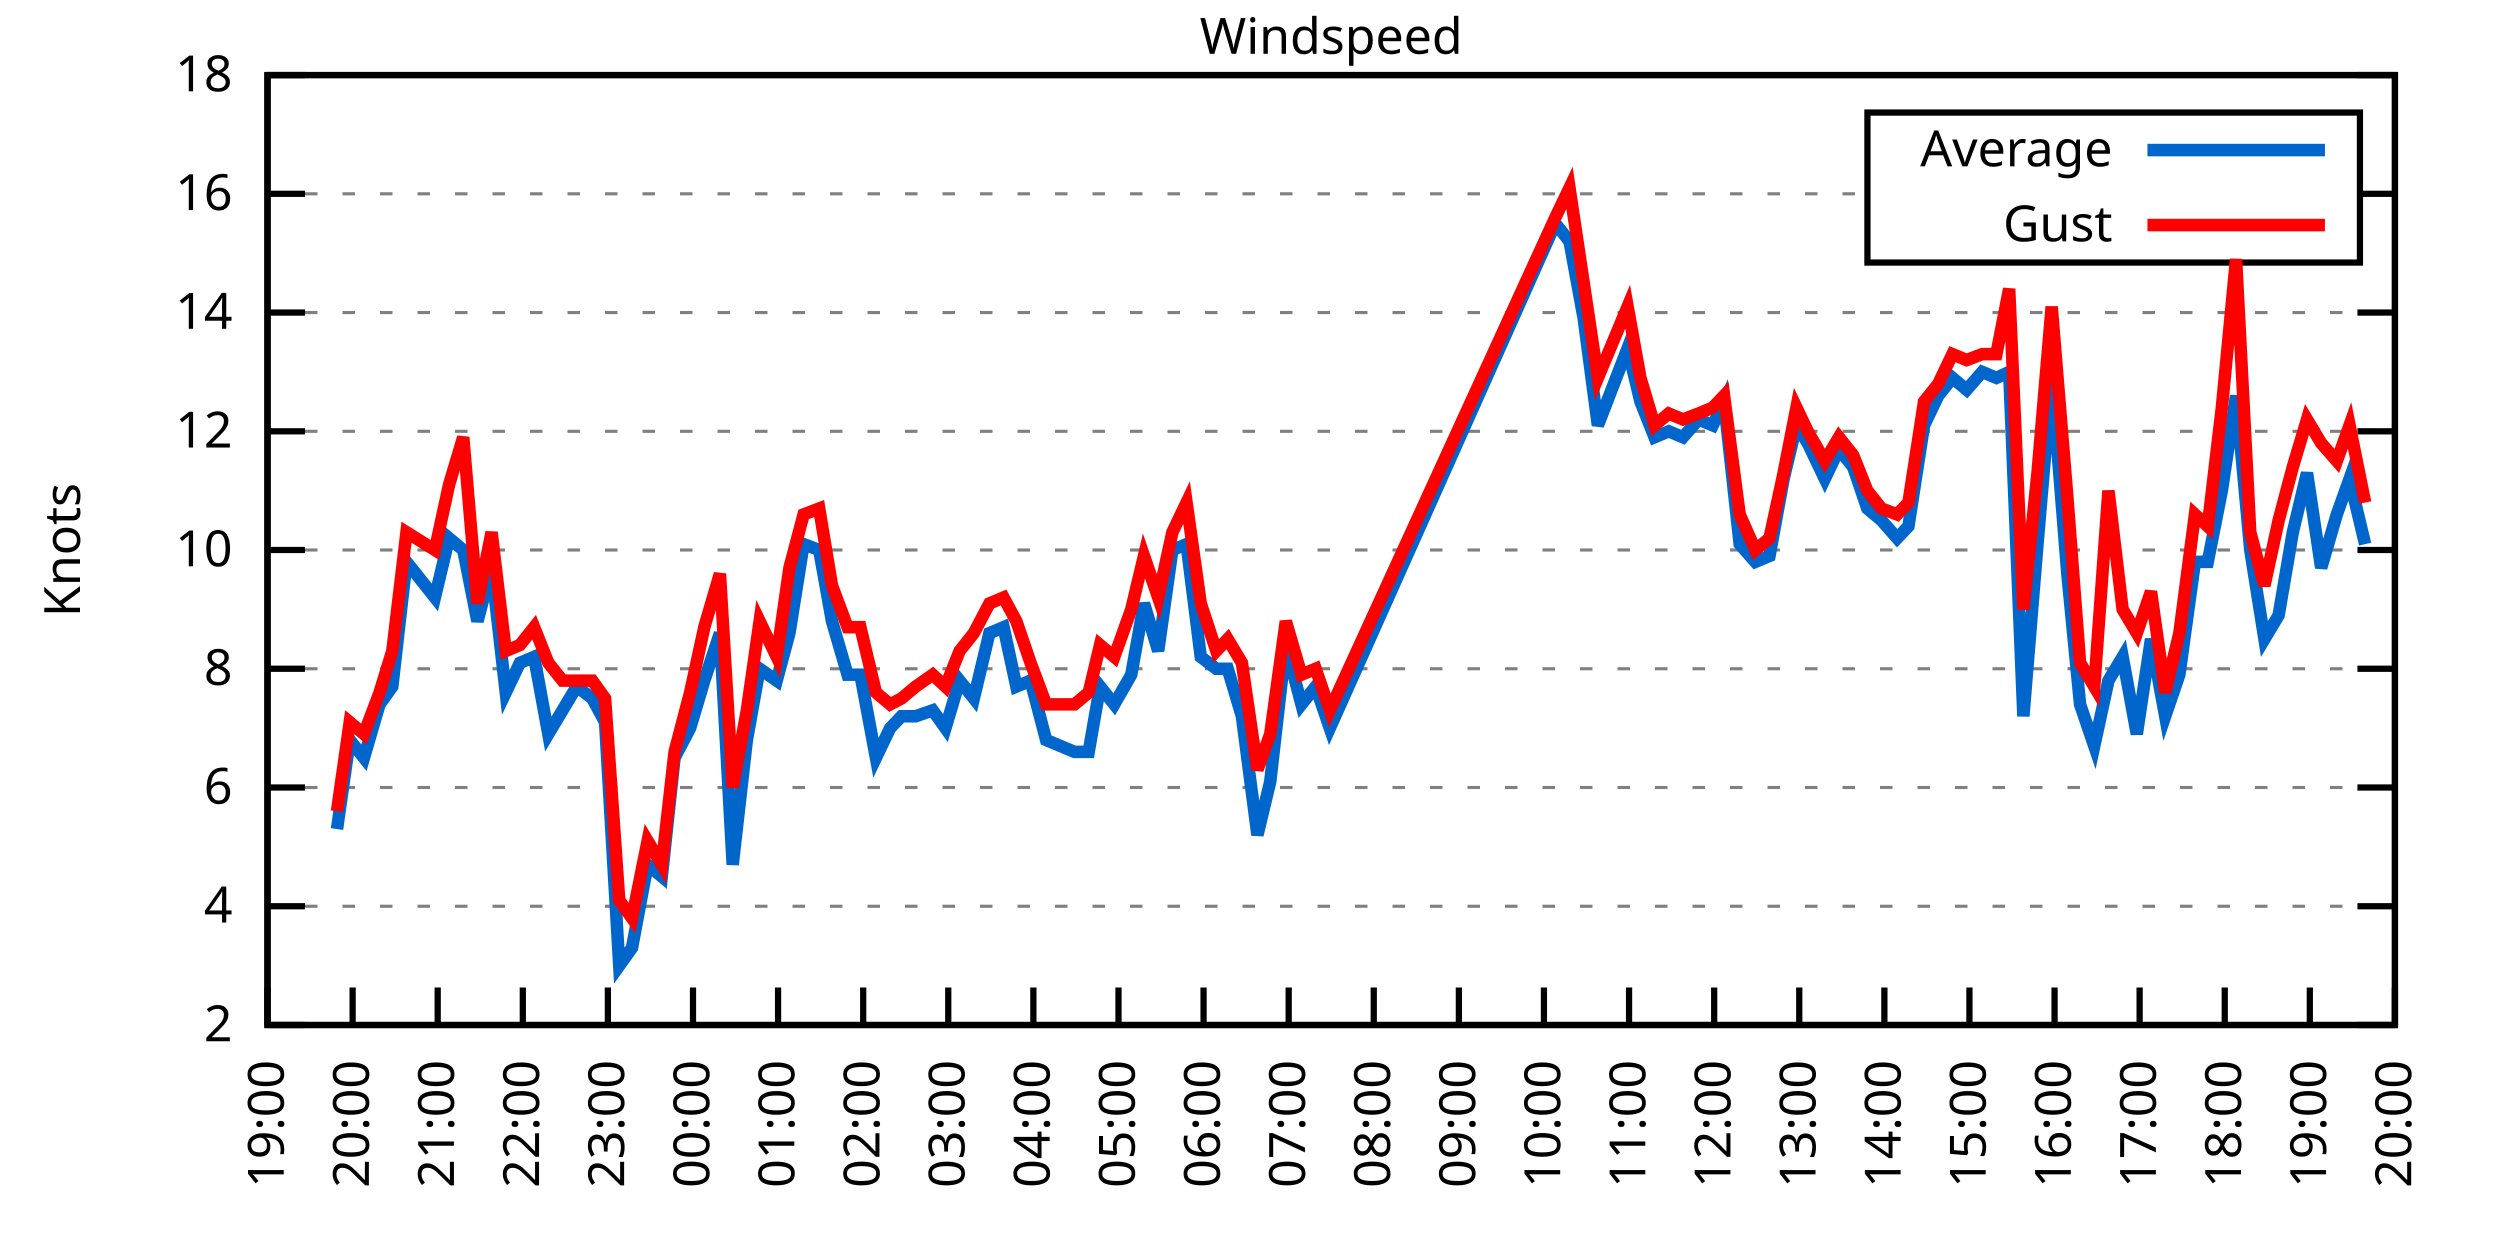
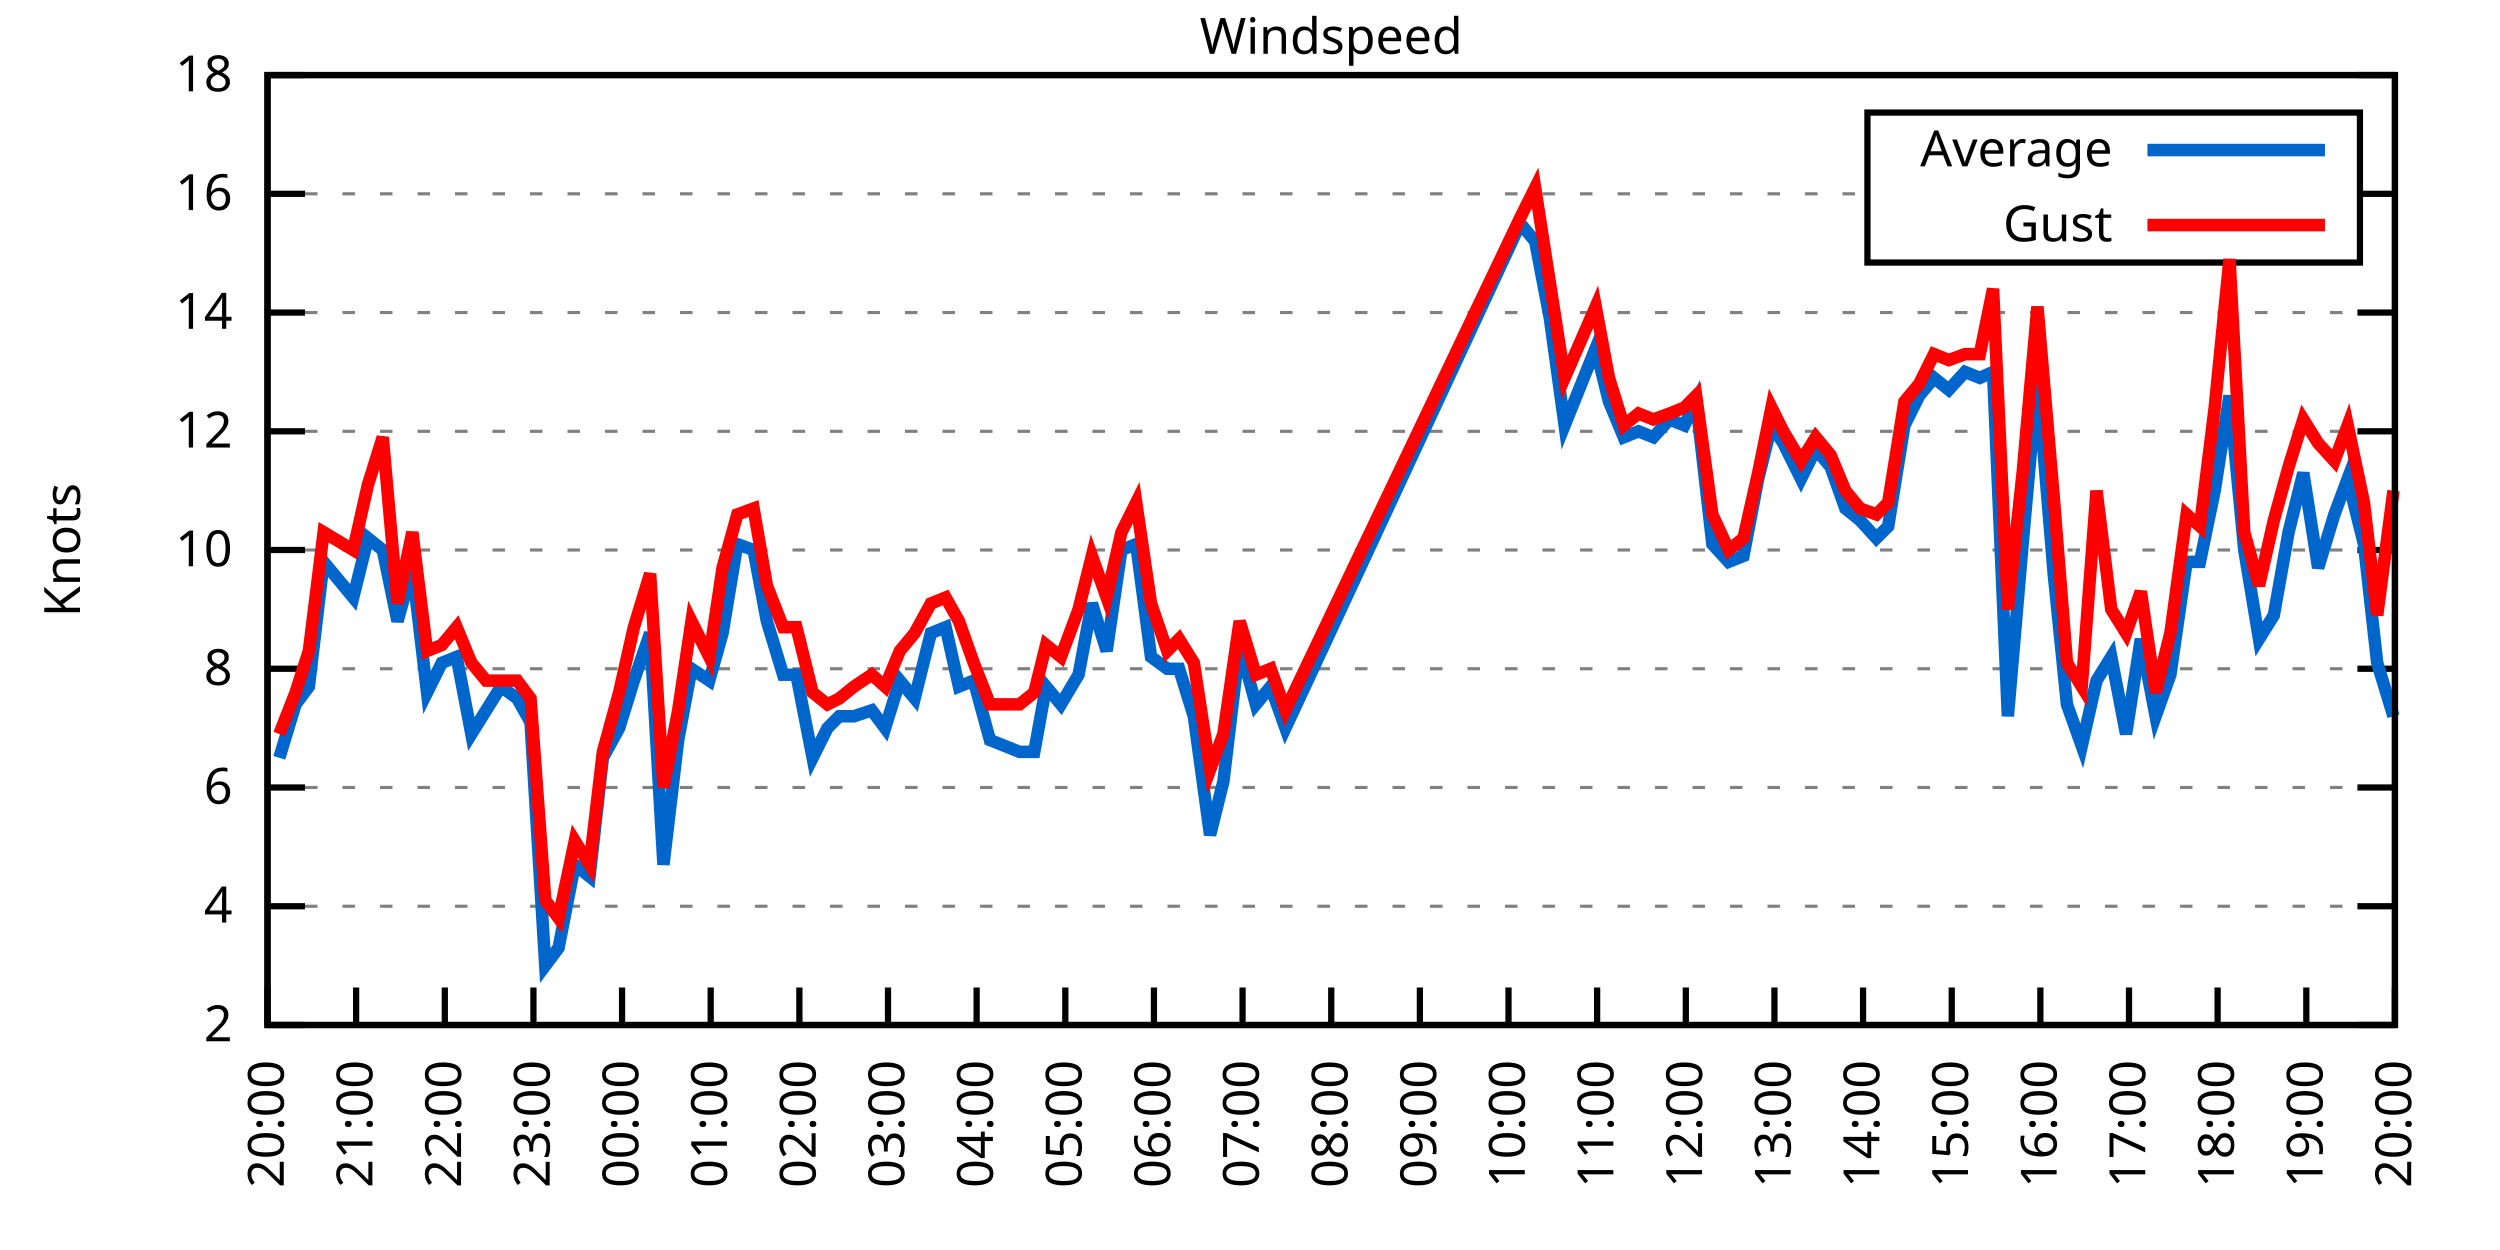
<svg xmlns="http://www.w3.org/2000/svg" xmlns:xlink="http://www.w3.org/1999/xlink" width="400" height="200" viewBox="0 0 400 200">
  <g id="gnuplot_canvas">
    <rect x="0" y="0" width="400" height="200" fill="none" />
    <defs>
      <circle id="gpDot" r="0.5" stroke-width="0.5" stroke="currentColor" />
      <path id="gpPt0" stroke-width="0.333" stroke="currentColor" d="M-1,0 h2 M0,-1 v2" />
      <path id="gpPt1" stroke-width="0.333" stroke="currentColor" d="M-1,-1 L1,1 M1,-1 L-1,1" />
      <path id="gpPt2" stroke-width="0.333" stroke="currentColor" d="M-1,0 L1,0 M0,-1 L0,1 M-1,-1 L1,1 M-1,1 L1,-1" />
      <rect id="gpPt3" stroke-width="0.333" stroke="currentColor" x="-1" y="-1" width="2" height="2" />
      <rect id="gpPt4" stroke-width="0.333" stroke="currentColor" fill="currentColor" x="-1" y="-1" width="2" height="2" />
      <circle id="gpPt5" stroke-width="0.333" stroke="currentColor" cx="0" cy="0" r="1" />
      <use xlink:href="#gpPt5" id="gpPt6" fill="currentColor" stroke="none" />
      <path id="gpPt7" stroke-width="0.333" stroke="currentColor" d="M0,-1.33 L-1.33,0.67 L1.33,0.67 z" />
      <use xlink:href="#gpPt7" id="gpPt8" fill="currentColor" stroke="none" />
      <use xlink:href="#gpPt7" id="gpPt9" stroke="currentColor" transform="rotate(180)" />
      <use xlink:href="#gpPt9" id="gpPt10" fill="currentColor" stroke="none" />
      <use xlink:href="#gpPt3" id="gpPt11" stroke="currentColor" transform="rotate(45)" />
      <use xlink:href="#gpPt11" id="gpPt12" fill="currentColor" stroke="none" />
      <path id="gpPt13" stroke-width="0.333" stroke="currentColor" d="M0,1.330 L1.265,0.411 L0.782,-1.067 L-0.782,-1.076 L-1.265,0.411 z" />
      <use xlink:href="#gpPt13" id="gpPt14" fill="currentColor" stroke="none" />
      <filter id="textbox" filterUnits="objectBoundingBox" x="0" y="0" height="1" width="1">
        <feFlood flood-color="white" flood-opacity="1" result="bgnd" />
        <feComposite in="SourceGraphic" in2="bgnd" operator="atop" />
      </filter>
      <filter id="greybox" filterUnits="objectBoundingBox" x="0" y="0" height="1" width="1">
        <feFlood flood-color="lightgrey" flood-opacity="1" result="grey" />
        <feComposite in="SourceGraphic" in2="grey" operator="atop" />
      </filter>
    </defs>
    <g fill="none" color="white" stroke="currentColor" stroke-width="1.00" stroke-linecap="butt" stroke-linejoin="miter">
</g>
    <g fill="none" color="black" stroke="currentColor" stroke-width="1.00" stroke-linecap="butt" stroke-linejoin="miter">
      <g stroke="none" shape-rendering="crispEdges">
        <polygon fill="rgb(255, 255, 255)" points="42.80,164.00 383.18,164.00 383.18,12.02 42.80,12.02 " />
      </g>
    </g>
    <g fill="none" color="black" stroke="currentColor" stroke-width="1.00" stroke-linecap="butt" stroke-linejoin="miter">
</g>
    <g fill="none" color="black" stroke="black" stroke-width="0.50" stroke-linecap="butt" stroke-linejoin="miter">
</g>
    <g fill="none" color="gray" stroke="currentColor" stroke-width="0.50" stroke-linecap="butt" stroke-linejoin="miter">
      <path stroke="gray" stroke-dasharray="2,4" class="gridline" d="M42.80,164.00 L383.19,164.00  " />
    </g>
    <g fill="none" color="gray" stroke="gray" stroke-width="1.00" stroke-linecap="butt" stroke-linejoin="miter">
</g>
    <g fill="none" color="black" stroke="currentColor" stroke-width="1.00" stroke-linecap="butt" stroke-linejoin="miter">
      <path stroke="black" d="M42.80,164.00 L48.80,164.00 M383.19,164.00 L377.19,164.00  " />
      <g transform="translate(37.20,166.60)" stroke="none" fill="black" font-family="Sans" font-size="8.00" text-anchor="end">
        <text>
          <tspan font-family="Sans"> 2</tspan>
        </text>
      </g>
    </g>
    <g fill="none" color="black" stroke="currentColor" stroke-width="1.00" stroke-linecap="butt" stroke-linejoin="miter">
</g>
    <g fill="none" color="black" stroke="black" stroke-width="0.50" stroke-linecap="butt" stroke-linejoin="miter">
</g>
    <g fill="none" color="gray" stroke="currentColor" stroke-width="0.50" stroke-linecap="butt" stroke-linejoin="miter">
      <path stroke="gray" stroke-dasharray="2,4" class="gridline" d="M42.80,145.00 L383.19,145.00  " />
    </g>
    <g fill="none" color="gray" stroke="gray" stroke-width="1.00" stroke-linecap="butt" stroke-linejoin="miter">
</g>
    <g fill="none" color="black" stroke="currentColor" stroke-width="1.00" stroke-linecap="butt" stroke-linejoin="miter">
      <path stroke="black" d="M42.80,145.00 L48.80,145.00 M383.19,145.00 L377.19,145.00  " />
      <g transform="translate(37.20,147.60)" stroke="none" fill="black" font-family="Sans" font-size="8.00" text-anchor="end">
        <text>
          <tspan font-family="Sans"> 4</tspan>
        </text>
      </g>
    </g>
    <g fill="none" color="black" stroke="currentColor" stroke-width="1.00" stroke-linecap="butt" stroke-linejoin="miter">
</g>
    <g fill="none" color="black" stroke="black" stroke-width="0.50" stroke-linecap="butt" stroke-linejoin="miter">
</g>
    <g fill="none" color="gray" stroke="currentColor" stroke-width="0.50" stroke-linecap="butt" stroke-linejoin="miter">
      <path stroke="gray" stroke-dasharray="2,4" class="gridline" d="M42.80,126.00 L383.19,126.00  " />
    </g>
    <g fill="none" color="gray" stroke="gray" stroke-width="1.00" stroke-linecap="butt" stroke-linejoin="miter">
</g>
    <g fill="none" color="black" stroke="currentColor" stroke-width="1.00" stroke-linecap="butt" stroke-linejoin="miter">
      <path stroke="black" d="M42.80,126.00 L48.80,126.00 M383.19,126.00 L377.19,126.00  " />
      <g transform="translate(37.20,128.60)" stroke="none" fill="black" font-family="Sans" font-size="8.00" text-anchor="end">
        <text>
          <tspan font-family="Sans"> 6</tspan>
        </text>
      </g>
    </g>
    <g fill="none" color="black" stroke="currentColor" stroke-width="1.00" stroke-linecap="butt" stroke-linejoin="miter">
</g>
    <g fill="none" color="black" stroke="black" stroke-width="0.50" stroke-linecap="butt" stroke-linejoin="miter">
</g>
    <g fill="none" color="gray" stroke="currentColor" stroke-width="0.50" stroke-linecap="butt" stroke-linejoin="miter">
      <path stroke="gray" stroke-dasharray="2,4" class="gridline" d="M42.80,107.00 L383.19,107.00  " />
    </g>
    <g fill="none" color="gray" stroke="gray" stroke-width="1.00" stroke-linecap="butt" stroke-linejoin="miter">
</g>
    <g fill="none" color="black" stroke="currentColor" stroke-width="1.00" stroke-linecap="butt" stroke-linejoin="miter">
      <path stroke="black" d="M42.80,107.00 L48.80,107.00 M383.19,107.00 L377.19,107.00  " />
      <g transform="translate(37.20,109.60)" stroke="none" fill="black" font-family="Sans" font-size="8.00" text-anchor="end">
        <text>
          <tspan font-family="Sans"> 8</tspan>
        </text>
      </g>
    </g>
    <g fill="none" color="black" stroke="currentColor" stroke-width="1.00" stroke-linecap="butt" stroke-linejoin="miter">
</g>
    <g fill="none" color="black" stroke="black" stroke-width="0.50" stroke-linecap="butt" stroke-linejoin="miter">
</g>
    <g fill="none" color="gray" stroke="currentColor" stroke-width="0.50" stroke-linecap="butt" stroke-linejoin="miter">
      <path stroke="gray" stroke-dasharray="2,4" class="gridline" d="M42.80,88.00 L383.19,88.00  " />
    </g>
    <g fill="none" color="gray" stroke="gray" stroke-width="1.00" stroke-linecap="butt" stroke-linejoin="miter">
</g>
    <g fill="none" color="black" stroke="currentColor" stroke-width="1.00" stroke-linecap="butt" stroke-linejoin="miter">
      <path stroke="black" d="M42.80,88.00 L48.80,88.00 M383.19,88.00 L377.19,88.00  " />
      <g transform="translate(37.20,90.60)" stroke="none" fill="black" font-family="Sans" font-size="8.00" text-anchor="end">
        <text>
          <tspan font-family="Sans"> 10</tspan>
        </text>
      </g>
    </g>
    <g fill="none" color="black" stroke="currentColor" stroke-width="1.00" stroke-linecap="butt" stroke-linejoin="miter">
</g>
    <g fill="none" color="black" stroke="black" stroke-width="0.50" stroke-linecap="butt" stroke-linejoin="miter">
</g>
    <g fill="none" color="gray" stroke="currentColor" stroke-width="0.50" stroke-linecap="butt" stroke-linejoin="miter">
      <path stroke="gray" stroke-dasharray="2,4" class="gridline" d="M42.80,69.01 L383.19,69.01  " />
    </g>
    <g fill="none" color="gray" stroke="gray" stroke-width="1.00" stroke-linecap="butt" stroke-linejoin="miter">
</g>
    <g fill="none" color="black" stroke="currentColor" stroke-width="1.00" stroke-linecap="butt" stroke-linejoin="miter">
      <path stroke="black" d="M42.80,69.01 L48.80,69.01 M383.19,69.01 L377.19,69.01  " />
      <g transform="translate(37.20,71.61)" stroke="none" fill="black" font-family="Sans" font-size="8.00" text-anchor="end">
        <text>
          <tspan font-family="Sans"> 12</tspan>
        </text>
      </g>
    </g>
    <g fill="none" color="black" stroke="currentColor" stroke-width="1.00" stroke-linecap="butt" stroke-linejoin="miter">
</g>
    <g fill="none" color="black" stroke="black" stroke-width="0.50" stroke-linecap="butt" stroke-linejoin="miter">
</g>
    <g fill="none" color="gray" stroke="currentColor" stroke-width="0.50" stroke-linecap="butt" stroke-linejoin="miter">
      <path stroke="gray" stroke-dasharray="2,4" class="gridline" d="M42.80,50.01 L383.19,50.01  " />
    </g>
    <g fill="none" color="gray" stroke="gray" stroke-width="1.00" stroke-linecap="butt" stroke-linejoin="miter">
</g>
    <g fill="none" color="black" stroke="currentColor" stroke-width="1.00" stroke-linecap="butt" stroke-linejoin="miter">
      <path stroke="black" d="M42.80,50.01 L48.80,50.01 M383.19,50.01 L377.19,50.01  " />
      <g transform="translate(37.20,52.61)" stroke="none" fill="black" font-family="Sans" font-size="8.00" text-anchor="end">
        <text>
          <tspan font-family="Sans"> 14</tspan>
        </text>
      </g>
    </g>
    <g fill="none" color="black" stroke="currentColor" stroke-width="1.00" stroke-linecap="butt" stroke-linejoin="miter">
</g>
    <g fill="none" color="black" stroke="black" stroke-width="0.50" stroke-linecap="butt" stroke-linejoin="miter">
</g>
    <g fill="none" color="gray" stroke="currentColor" stroke-width="0.50" stroke-linecap="butt" stroke-linejoin="miter">
      <path stroke="gray" stroke-dasharray="2,4" class="gridline" d="M42.80,31.01 L298.79,31.01 M377.59,31.01 L383.19,31.01  " />
    </g>
    <g fill="none" color="gray" stroke="gray" stroke-width="1.00" stroke-linecap="butt" stroke-linejoin="miter">
</g>
    <g fill="none" color="black" stroke="currentColor" stroke-width="1.00" stroke-linecap="butt" stroke-linejoin="miter">
      <path stroke="black" d="M42.80,31.01 L48.80,31.01 M383.19,31.01 L377.19,31.01  " />
      <g transform="translate(37.20,33.61)" stroke="none" fill="black" font-family="Sans" font-size="8.00" text-anchor="end">
        <text>
          <tspan font-family="Sans"> 16</tspan>
        </text>
      </g>
    </g>
    <g fill="none" color="black" stroke="currentColor" stroke-width="1.00" stroke-linecap="butt" stroke-linejoin="miter">
</g>
    <g fill="none" color="black" stroke="black" stroke-width="0.50" stroke-linecap="butt" stroke-linejoin="miter">
</g>
    <g fill="none" color="gray" stroke="currentColor" stroke-width="0.50" stroke-linecap="butt" stroke-linejoin="miter">
      <path stroke="gray" stroke-dasharray="2,4" class="gridline" d="M42.80,12.01 L383.19,12.01  " />
    </g>
    <g fill="none" color="gray" stroke="gray" stroke-width="1.00" stroke-linecap="butt" stroke-linejoin="miter">
</g>
    <g fill="none" color="black" stroke="currentColor" stroke-width="1.00" stroke-linecap="butt" stroke-linejoin="miter">
      <path stroke="black" d="M42.80,12.01 L48.80,12.01 M383.19,12.01 L377.19,12.01  " />
      <g transform="translate(37.20,14.61)" stroke="none" fill="black" font-family="Sans" font-size="8.00" text-anchor="end">
        <text>
          <tspan font-family="Sans"> 18</tspan>
        </text>
      </g>
    </g>
    <g fill="none" color="black" stroke="currentColor" stroke-width="1.00" stroke-linecap="butt" stroke-linejoin="miter">
      <path stroke="black" d="M42.80,164.00 L42.80,158.00  " />
      <g transform="translate(45.40,169.60) rotate(270.00)" stroke="none" fill="black" font-family="Sans" font-size="8.00" text-anchor="end">
        <text>
-           <tspan font-family="Sans">19:00</tspan>
-         </text>
-       </g>
-     </g>
-     <g fill="none" color="black" stroke="currentColor" stroke-width="1.00" stroke-linecap="butt" stroke-linejoin="miter">
-       <path stroke="black" d="M56.42,164.00 L56.42,158.00  " />
-       <g transform="translate(59.02,169.60) rotate(270.00)" stroke="none" fill="black" font-family="Sans" font-size="8.00" text-anchor="end">
-         <text>
          <tspan font-family="Sans">20:00</tspan>
        </text>
      </g>
    </g>
    <g fill="none" color="black" stroke="currentColor" stroke-width="1.00" stroke-linecap="butt" stroke-linejoin="miter">
-       <path stroke="black" d="M70.03,164.00 L70.03,158.00  " />
-       <g transform="translate(72.63,169.60) rotate(270.00)" stroke="none" fill="black" font-family="Sans" font-size="8.00" text-anchor="end">
+       <path stroke="black" d="M56.98,164.00 L56.98,158.00  " />
+       <g transform="translate(59.58,169.60) rotate(270.00)" stroke="none" fill="black" font-family="Sans" font-size="8.00" text-anchor="end">
        <text>
          <tspan font-family="Sans">21:00</tspan>
        </text>
      </g>
    </g>
    <g fill="none" color="black" stroke="currentColor" stroke-width="1.00" stroke-linecap="butt" stroke-linejoin="miter">
-       <path stroke="black" d="M83.65,164.00 L83.65,158.00  " />
-       <g transform="translate(86.25,169.60) rotate(270.00)" stroke="none" fill="black" font-family="Sans" font-size="8.00" text-anchor="end">
+       <path stroke="black" d="M71.17,164.00 L71.17,158.00  " />
+       <g transform="translate(73.77,169.60) rotate(270.00)" stroke="none" fill="black" font-family="Sans" font-size="8.00" text-anchor="end">
        <text>
          <tspan font-family="Sans">22:00</tspan>
        </text>
      </g>
    </g>
    <g fill="none" color="black" stroke="currentColor" stroke-width="1.00" stroke-linecap="butt" stroke-linejoin="miter">
-       <path stroke="black" d="M97.26,164.00 L97.26,158.00  " />
-       <g transform="translate(99.86,169.60) rotate(270.00)" stroke="none" fill="black" font-family="Sans" font-size="8.00" text-anchor="end">
+       <path stroke="black" d="M85.35,164.00 L85.35,158.00  " />
+       <g transform="translate(87.95,169.60) rotate(270.00)" stroke="none" fill="black" font-family="Sans" font-size="8.00" text-anchor="end">
        <text>
          <tspan font-family="Sans">23:00</tspan>
        </text>
      </g>
    </g>
    <g fill="none" color="black" stroke="currentColor" stroke-width="1.00" stroke-linecap="butt" stroke-linejoin="miter">
-       <path stroke="black" d="M110.88,164.00 L110.88,158.00  " />
-       <g transform="translate(113.48,169.60) rotate(270.00)" stroke="none" fill="black" font-family="Sans" font-size="8.00" text-anchor="end">
+       <path stroke="black" d="M99.53,164.00 L99.53,158.00  " />
+       <g transform="translate(102.13,169.60) rotate(270.00)" stroke="none" fill="black" font-family="Sans" font-size="8.00" text-anchor="end">
        <text>
          <tspan font-family="Sans">00:00</tspan>
        </text>
      </g>
    </g>
    <g fill="none" color="black" stroke="currentColor" stroke-width="1.00" stroke-linecap="butt" stroke-linejoin="miter">
-       <path stroke="black" d="M124.49,164.00 L124.49,158.00  " />
-       <g transform="translate(127.09,169.60) rotate(270.00)" stroke="none" fill="black" font-family="Sans" font-size="8.00" text-anchor="end">
+       <path stroke="black" d="M113.71,164.00 L113.71,158.00  " />
+       <g transform="translate(116.31,169.60) rotate(270.00)" stroke="none" fill="black" font-family="Sans" font-size="8.00" text-anchor="end">
        <text>
          <tspan font-family="Sans">01:00</tspan>
        </text>
      </g>
    </g>
    <g fill="none" color="black" stroke="currentColor" stroke-width="1.00" stroke-linecap="butt" stroke-linejoin="miter">
-       <path stroke="black" d="M138.11,164.00 L138.11,158.00  " />
-       <g transform="translate(140.71,169.60) rotate(270.00)" stroke="none" fill="black" font-family="Sans" font-size="8.00" text-anchor="end">
+       <path stroke="black" d="M127.90,164.00 L127.90,158.00  " />
+       <g transform="translate(130.50,169.60) rotate(270.00)" stroke="none" fill="black" font-family="Sans" font-size="8.00" text-anchor="end">
        <text>
          <tspan font-family="Sans">02:00</tspan>
        </text>
      </g>
    </g>
    <g fill="none" color="black" stroke="currentColor" stroke-width="1.00" stroke-linecap="butt" stroke-linejoin="miter">
-       <path stroke="black" d="M151.72,164.00 L151.72,158.00  " />
-       <g transform="translate(154.32,169.60) rotate(270.00)" stroke="none" fill="black" font-family="Sans" font-size="8.00" text-anchor="end">
+       <path stroke="black" d="M142.08,164.00 L142.08,158.00  " />
+       <g transform="translate(144.68,169.60) rotate(270.00)" stroke="none" fill="black" font-family="Sans" font-size="8.00" text-anchor="end">
        <text>
          <tspan font-family="Sans">03:00</tspan>
        </text>
      </g>
    </g>
    <g fill="none" color="black" stroke="currentColor" stroke-width="1.00" stroke-linecap="butt" stroke-linejoin="miter">
-       <path stroke="black" d="M165.34,164.00 L165.34,158.00  " />
-       <g transform="translate(167.94,169.60) rotate(270.00)" stroke="none" fill="black" font-family="Sans" font-size="8.00" text-anchor="end">
+       <path stroke="black" d="M156.26,164.00 L156.26,158.00  " />
+       <g transform="translate(158.86,169.60) rotate(270.00)" stroke="none" fill="black" font-family="Sans" font-size="8.00" text-anchor="end">
        <text>
          <tspan font-family="Sans">04:00</tspan>
        </text>
      </g>
    </g>
    <g fill="none" color="black" stroke="currentColor" stroke-width="1.00" stroke-linecap="butt" stroke-linejoin="miter">
-       <path stroke="black" d="M178.96,164.00 L178.96,158.00  " />
-       <g transform="translate(181.56,169.60) rotate(270.00)" stroke="none" fill="black" font-family="Sans" font-size="8.00" text-anchor="end">
+       <path stroke="black" d="M170.45,164.00 L170.45,158.00  " />
+       <g transform="translate(173.05,169.60) rotate(270.00)" stroke="none" fill="black" font-family="Sans" font-size="8.00" text-anchor="end">
        <text>
          <tspan font-family="Sans">05:00</tspan>
        </text>
      </g>
    </g>
    <g fill="none" color="black" stroke="currentColor" stroke-width="1.00" stroke-linecap="butt" stroke-linejoin="miter">
-       <path stroke="black" d="M192.57,164.00 L192.57,158.00  " />
-       <g transform="translate(195.17,169.60) rotate(270.00)" stroke="none" fill="black" font-family="Sans" font-size="8.00" text-anchor="end">
+       <path stroke="black" d="M184.63,164.00 L184.63,158.00  " />
+       <g transform="translate(187.23,169.60) rotate(270.00)" stroke="none" fill="black" font-family="Sans" font-size="8.00" text-anchor="end">
        <text>
          <tspan font-family="Sans">06:00</tspan>
        </text>
      </g>
    </g>
    <g fill="none" color="black" stroke="currentColor" stroke-width="1.00" stroke-linecap="butt" stroke-linejoin="miter">
-       <path stroke="black" d="M206.19,164.00 L206.19,158.00  " />
-       <g transform="translate(208.79,169.60) rotate(270.00)" stroke="none" fill="black" font-family="Sans" font-size="8.00" text-anchor="end">
+       <path stroke="black" d="M198.81,164.00 L198.81,158.00  " />
+       <g transform="translate(201.41,169.60) rotate(270.00)" stroke="none" fill="black" font-family="Sans" font-size="8.00" text-anchor="end">
        <text>
          <tspan font-family="Sans">07:00</tspan>
        </text>
      </g>
    </g>
    <g fill="none" color="black" stroke="currentColor" stroke-width="1.00" stroke-linecap="butt" stroke-linejoin="miter">
-       <path stroke="black" d="M219.80,164.00 L219.80,158.00  " />
-       <g transform="translate(222.40,169.60) rotate(270.00)" stroke="none" fill="black" font-family="Sans" font-size="8.00" text-anchor="end">
+       <path stroke="black" d="M213.00,164.00 L213.00,158.00  " />
+       <g transform="translate(215.60,169.60) rotate(270.00)" stroke="none" fill="black" font-family="Sans" font-size="8.00" text-anchor="end">
        <text>
          <tspan font-family="Sans">08:00</tspan>
        </text>
      </g>
    </g>
    <g fill="none" color="black" stroke="currentColor" stroke-width="1.00" stroke-linecap="butt" stroke-linejoin="miter">
-       <path stroke="black" d="M233.42,164.00 L233.42,158.00  " />
-       <g transform="translate(236.02,169.60) rotate(270.00)" stroke="none" fill="black" font-family="Sans" font-size="8.00" text-anchor="end">
+       <path stroke="black" d="M227.18,164.00 L227.18,158.00  " />
+       <g transform="translate(229.78,169.60) rotate(270.00)" stroke="none" fill="black" font-family="Sans" font-size="8.00" text-anchor="end">
        <text>
          <tspan font-family="Sans">09:00</tspan>
        </text>
      </g>
    </g>
    <g fill="none" color="black" stroke="currentColor" stroke-width="1.00" stroke-linecap="butt" stroke-linejoin="miter">
-       <path stroke="black" d="M247.03,164.00 L247.03,158.00  " />
-       <g transform="translate(249.63,169.60) rotate(270.00)" stroke="none" fill="black" font-family="Sans" font-size="8.00" text-anchor="end">
+       <path stroke="black" d="M241.36,164.00 L241.36,158.00  " />
+       <g transform="translate(243.96,169.60) rotate(270.00)" stroke="none" fill="black" font-family="Sans" font-size="8.00" text-anchor="end">
        <text>
          <tspan font-family="Sans">10:00</tspan>
        </text>
      </g>
    </g>
    <g fill="none" color="black" stroke="currentColor" stroke-width="1.00" stroke-linecap="butt" stroke-linejoin="miter">
-       <path stroke="black" d="M260.65,164.00 L260.65,158.00  " />
-       <g transform="translate(263.25,169.60) rotate(270.00)" stroke="none" fill="black" font-family="Sans" font-size="8.00" text-anchor="end">
+       <path stroke="black" d="M255.54,164.00 L255.54,158.00  " />
+       <g transform="translate(258.14,169.60) rotate(270.00)" stroke="none" fill="black" font-family="Sans" font-size="8.00" text-anchor="end">
        <text>
          <tspan font-family="Sans">11:00</tspan>
        </text>
      </g>
    </g>
    <g fill="none" color="black" stroke="currentColor" stroke-width="1.00" stroke-linecap="butt" stroke-linejoin="miter">
-       <path stroke="black" d="M274.27,164.00 L274.27,158.00  " />
-       <g transform="translate(276.87,169.60) rotate(270.00)" stroke="none" fill="black" font-family="Sans" font-size="8.00" text-anchor="end">
+       <path stroke="black" d="M269.73,164.00 L269.73,158.00  " />
+       <g transform="translate(272.33,169.60) rotate(270.00)" stroke="none" fill="black" font-family="Sans" font-size="8.00" text-anchor="end">
        <text>
          <tspan font-family="Sans">12:00</tspan>
        </text>
      </g>
    </g>
    <g fill="none" color="black" stroke="currentColor" stroke-width="1.00" stroke-linecap="butt" stroke-linejoin="miter">
-       <path stroke="black" d="M287.88,164.00 L287.88,158.00  " />
-       <g transform="translate(290.48,169.60) rotate(270.00)" stroke="none" fill="black" font-family="Sans" font-size="8.00" text-anchor="end">
+       <path stroke="black" d="M283.91,164.00 L283.91,158.00  " />
+       <g transform="translate(286.51,169.60) rotate(270.00)" stroke="none" fill="black" font-family="Sans" font-size="8.00" text-anchor="end">
        <text>
          <tspan font-family="Sans">13:00</tspan>
        </text>
      </g>
    </g>
    <g fill="none" color="black" stroke="currentColor" stroke-width="1.00" stroke-linecap="butt" stroke-linejoin="miter">
-       <path stroke="black" d="M301.50,164.00 L301.50,158.00  " />
-       <g transform="translate(304.10,169.60) rotate(270.00)" stroke="none" fill="black" font-family="Sans" font-size="8.00" text-anchor="end">
+       <path stroke="black" d="M298.09,164.00 L298.09,158.00  " />
+       <g transform="translate(300.69,169.60) rotate(270.00)" stroke="none" fill="black" font-family="Sans" font-size="8.00" text-anchor="end">
        <text>
          <tspan font-family="Sans">14:00</tspan>
        </text>
      </g>
    </g>
    <g fill="none" color="black" stroke="currentColor" stroke-width="1.00" stroke-linecap="butt" stroke-linejoin="miter">
-       <path stroke="black" d="M315.11,164.00 L315.11,158.00  " />
-       <g transform="translate(317.71,169.60) rotate(270.00)" stroke="none" fill="black" font-family="Sans" font-size="8.00" text-anchor="end">
+       <path stroke="black" d="M312.28,164.00 L312.28,158.00  " />
+       <g transform="translate(314.88,169.60) rotate(270.00)" stroke="none" fill="black" font-family="Sans" font-size="8.00" text-anchor="end">
        <text>
          <tspan font-family="Sans">15:00</tspan>
        </text>
      </g>
    </g>
    <g fill="none" color="black" stroke="currentColor" stroke-width="1.00" stroke-linecap="butt" stroke-linejoin="miter">
-       <path stroke="black" d="M328.73,164.00 L328.73,158.00  " />
-       <g transform="translate(331.33,169.60) rotate(270.00)" stroke="none" fill="black" font-family="Sans" font-size="8.00" text-anchor="end">
+       <path stroke="black" d="M326.46,164.00 L326.46,158.00  " />
+       <g transform="translate(329.06,169.60) rotate(270.00)" stroke="none" fill="black" font-family="Sans" font-size="8.00" text-anchor="end">
        <text>
          <tspan font-family="Sans">16:00</tspan>
        </text>
      </g>
    </g>
    <g fill="none" color="black" stroke="currentColor" stroke-width="1.00" stroke-linecap="butt" stroke-linejoin="miter">
-       <path stroke="black" d="M342.34,164.00 L342.34,158.00  " />
-       <g transform="translate(344.94,169.60) rotate(270.00)" stroke="none" fill="black" font-family="Sans" font-size="8.00" text-anchor="end">
+       <path stroke="black" d="M340.64,164.00 L340.64,158.00  " />
+       <g transform="translate(343.24,169.60) rotate(270.00)" stroke="none" fill="black" font-family="Sans" font-size="8.00" text-anchor="end">
        <text>
          <tspan font-family="Sans">17:00</tspan>
        </text>
      </g>
    </g>
    <g fill="none" color="black" stroke="currentColor" stroke-width="1.00" stroke-linecap="butt" stroke-linejoin="miter">
-       <path stroke="black" d="M355.96,164.00 L355.96,158.00  " />
-       <g transform="translate(358.56,169.60) rotate(270.00)" stroke="none" fill="black" font-family="Sans" font-size="8.00" text-anchor="end">
+       <path stroke="black" d="M354.82,164.00 L354.82,158.00  " />
+       <g transform="translate(357.42,169.60) rotate(270.00)" stroke="none" fill="black" font-family="Sans" font-size="8.00" text-anchor="end">
        <text>
          <tspan font-family="Sans">18:00</tspan>
        </text>
      </g>
    </g>
    <g fill="none" color="black" stroke="currentColor" stroke-width="1.00" stroke-linecap="butt" stroke-linejoin="miter">
-       <path stroke="black" d="M369.57,164.00 L369.57,158.00  " />
-       <g transform="translate(372.17,169.60) rotate(270.00)" stroke="none" fill="black" font-family="Sans" font-size="8.00" text-anchor="end">
+       <path stroke="black" d="M369.01,164.00 L369.01,158.00  " />
+       <g transform="translate(371.61,169.60) rotate(270.00)" stroke="none" fill="black" font-family="Sans" font-size="8.00" text-anchor="end">
        <text>
          <tspan font-family="Sans">19:00</tspan>
        </text>
      </g>
    </g>
    <g fill="none" color="black" stroke="currentColor" stroke-width="1.00" stroke-linecap="butt" stroke-linejoin="miter">
      <path stroke="black" d="M383.19,164.00 L383.19,158.00  " />
      <g transform="translate(385.79,169.60) rotate(270.00)" stroke="none" fill="black" font-family="Sans" font-size="8.00" text-anchor="end">
        <text>
          <tspan font-family="Sans">20:00</tspan>
        </text>
      </g>
    </g>
    <g fill="none" color="black" stroke="currentColor" stroke-width="1.00" stroke-linecap="butt" stroke-linejoin="miter">
</g>
    <g fill="none" color="black" stroke="currentColor" stroke-width="1.00" stroke-linecap="butt" stroke-linejoin="miter">
      <path stroke="black" d="M42.80,12.01 L42.80,164.00 L383.19,164.00 L383.19,12.01 L42.80,12.01 Z  " />
    </g>
    <g fill="none" color="black" stroke="currentColor" stroke-width="1.00" stroke-linecap="butt" stroke-linejoin="miter">
</g>
    <g fill="none" color="black" stroke="currentColor" stroke-width="1.00" stroke-linecap="butt" stroke-linejoin="miter">
      <path stroke="black" d="M298.79,42.01 L298.79,18.01 L377.59,18.01 L377.59,42.01 L298.79,42.01 Z  " />
    </g>
    <g id="Windspeed_plot_1">
      <g fill="none" color="white" stroke="black" stroke-width="2.00" stroke-linecap="butt" stroke-linejoin="miter">
</g>
      <g fill="none" color="black" stroke="currentColor" stroke-width="2.00" stroke-linecap="butt" stroke-linejoin="miter">
        <g transform="translate(337.99,26.61)" stroke="none" fill="black" font-family="Sans" font-size="8.00" text-anchor="end">
          <text>
            <tspan font-family="Sans">Average</tspan>
          </text>
        </g>
      </g>
      <g fill="none" color="black" stroke="currentColor" stroke-width="2.00" stroke-linecap="butt" stroke-linejoin="miter">
-         <path stroke="rgb(  0, 102, 204)" d="M343.59,24.01 L371.99,24.01 M53.92,132.65 L55.96,118.40 L58.23,121.25 L60.73,112.70 L62.77,109.85 L65.04,89.90   L69.58,95.60 L71.85,86.11 L74.12,88.00 L76.39,99.40 L78.65,90.85 L80.92,110.80 L83.19,106.05 L85.46,105.10   L87.73,117.45 L90.00,113.65 L92.27,109.85 L94.77,111.75 L96.81,115.55 L99.08,154.50 L101.12,151.65 L103.62,138.35   L105.89,140.25 L107.93,121.25 L110.42,116.50 L112.69,108.90 L115.19,101.30 L117.23,138.35 L119.50,118.40 L121.54,107.00   L124.27,108.90 L126.31,101.30 L128.58,87.06 L131.07,88.00 L133.12,99.40 L135.61,107.95 L137.66,107.95 L140.15,121.25   L142.42,116.50 L144.24,114.60 L146.51,114.60 L149.23,113.65 L151.27,116.50 L153.54,108.90 L155.81,111.75 L158.31,101.30   L160.57,100.35 L162.62,109.85 L164.89,108.90 L167.38,118.40 L171.92,120.30 L174.19,120.30 L176.01,109.85 L178.28,112.70   L181.00,107.95 L183.04,96.55 L185.31,104.15 L187.58,88.00 L189.85,87.06 L192.12,105.10 L194.61,107.00 L196.43,107.00   L198.70,114.60 L201.19,133.60 L203.24,125.05 L205.73,103.20 L208.23,112.70 L210.50,109.85 L212.77,116.50 L248.85,35.76   L251.12,38.61 L253.39,50.96 L255.66,68.06 L260.42,55.71 L262.47,64.26 L264.73,69.96 L267.00,69.01 L269.27,69.96   L271.77,67.11 L274.04,68.06 L275.85,64.26 L278.35,87.06 L280.85,89.90 L283.12,88.95 L285.38,76.61 L287.43,68.06   L289.24,70.91 L291.97,76.61 L294.23,71.86 L296.50,74.71 L298.77,81.36 L301.04,83.26 L303.54,86.11 L305.35,84.21   L307.85,68.06 L310.12,63.31 L312.39,60.46 L314.66,62.36 L317.15,59.51 L319.42,60.46 L321.47,59.51 L323.74,114.60   L326.00,87.06 L328.27,60.46 L330.77,91.80 L332.81,112.70 L335.08,119.35 L337.35,108.90 L339.62,105.10 L341.89,117.45   L344.16,102.25 L346.43,114.60 L348.70,107.95 L351.19,89.90 L353.24,89.90 L355.50,78.51 L357.77,63.31 L360.04,88.00   L362.31,102.25 L364.58,98.45 L366.85,85.16 L369.12,75.66 L371.39,90.85 L373.89,82.31 L375.93,76.61 L378.42,87.06    " />
+         <path stroke="rgb(  0, 102, 204)" d="M343.59,24.01 L371.99,24.01 M44.69,121.25 L47.29,112.70 L49.42,109.85 L51.78,89.90 L56.51,95.60 L58.87,86.11   L61.24,88.00 L63.60,99.40 L65.97,90.85 L68.33,110.80 L70.69,106.05 L73.06,105.10 L75.42,117.45 L77.78,113.65   L80.15,109.85 L82.75,111.75 L84.88,115.55 L87.24,154.50 L89.37,151.65 L91.97,138.35 L94.33,140.25 L96.46,121.25   L99.06,116.50 L101.42,108.90 L104.02,101.30 L106.15,138.35 L108.51,118.40 L110.64,107.00 L113.48,108.90 L115.61,101.30   L117.97,87.06 L120.57,88.00 L122.70,99.40 L125.30,107.95 L127.42,107.95 L130.02,121.25 L132.39,116.50 L134.28,114.60   L136.64,114.60 L139.48,113.65 L141.61,116.50 L143.97,108.90 L146.34,111.75 L148.94,101.30 L151.30,100.35 L153.43,109.85   L155.79,108.90 L158.39,118.40 L163.12,120.30 L165.48,120.30 L167.37,109.85 L169.74,112.70 L172.57,107.95 L174.70,96.55   L177.06,104.15 L179.43,88.00 L181.79,87.06 L184.16,105.10 L186.76,107.00 L188.65,107.00 L191.01,114.60 L193.61,133.60   L195.74,125.05 L198.34,103.20 L200.94,112.70 L203.30,109.85 L205.67,116.50 L243.25,35.76 L245.62,38.61 L247.98,50.96   L250.34,68.06 L255.31,55.71 L257.43,64.26 L259.80,69.96 L262.16,69.01 L264.53,69.96 L267.13,67.11 L269.49,68.06   L271.38,64.26 L273.98,87.06 L276.58,89.90 L278.95,88.95 L281.31,76.61 L283.44,68.06 L285.33,70.91 L288.16,76.61   L290.53,71.86 L292.89,74.71 L295.26,81.36 L297.62,83.26 L300.22,86.11 L302.11,84.21 L304.71,68.06 L307.08,63.31   L309.44,60.46 L311.80,62.36 L314.40,59.51 L316.77,60.46 L318.89,59.51 L321.26,114.60 L323.62,87.06 L325.99,60.46   L328.59,91.80 L330.71,112.70 L333.08,119.35 L335.44,108.90 L337.80,105.10 L340.17,117.45 L342.53,102.25 L344.90,114.60   L347.26,107.95 L349.86,89.90 L351.99,89.90 L354.35,78.51 L356.72,63.31 L359.08,88.00 L361.44,102.25 L363.81,98.45   L366.17,85.16 L368.53,75.66 L370.90,90.85 L373.50,82.31 L375.63,76.61 L378.23,87.06 L380.35,106.05 L382.95,114.60    " />
      </g>
    </g>
    <g id="Windspeed_plot_2">
      <g fill="none" color="black" stroke="currentColor" stroke-width="2.00" stroke-linecap="butt" stroke-linejoin="miter">
        <g transform="translate(337.99,38.61)" stroke="none" fill="black" font-family="Sans" font-size="8.00" text-anchor="end">
          <text>
            <tspan font-family="Sans">Gust</tspan>
          </text>
        </g>
      </g>
      <g fill="none" color="black" stroke="currentColor" stroke-width="2.00" stroke-linecap="butt" stroke-linejoin="miter">
-         <path stroke="rgb(255,   0,   0)" d="M343.59,36.01 L371.99,36.01 M53.92,129.80 L55.96,115.55 L58.23,117.45 L60.73,110.80 L62.77,104.15 L65.04,85.16   L69.58,88.00 L71.85,77.56 L74.12,69.96 L76.39,96.55 L78.65,85.16 L80.92,104.15 L83.19,103.20 L85.46,100.35   L87.73,106.05 L90.00,108.90 L92.27,108.90 L94.77,108.90 L96.81,111.75 L99.08,144.05 L101.12,146.90 L103.62,134.55   L105.89,138.35 L107.93,120.30 L110.42,110.80 L112.69,100.35 L115.19,91.80 L117.23,126.00 L119.50,113.65 L121.54,99.40   L124.27,105.10 L126.31,90.85 L128.58,82.31 L131.07,81.36 L133.12,93.70 L135.61,100.35 L137.66,100.35 L140.15,110.80   L142.42,112.70 L144.24,111.75 L146.51,109.85 L149.23,107.95 L151.27,109.85 L153.54,104.15 L155.81,101.30 L158.31,96.55   L160.57,95.60 L162.62,99.40 L164.89,106.05 L167.38,112.70 L171.92,112.70 L174.19,110.80 L176.01,103.20 L178.28,105.10   L181.00,97.50 L183.04,88.95 L185.31,95.60 L187.58,85.16 L189.85,80.41 L192.12,96.55 L194.61,104.15 L196.43,102.25   L198.70,106.05 L201.19,123.15 L203.24,117.45 L205.73,99.40 L208.23,107.95 L210.50,107.00 L212.77,113.65 L248.85,34.81   L251.12,30.06 L253.39,45.26 L255.66,60.46 L260.42,49.06 L262.47,60.46 L264.73,68.06 L267.00,66.16 L269.27,67.11   L271.77,66.16 L274.04,65.21 L275.85,63.31 L278.35,82.31 L280.85,88.00 L283.12,86.11 L285.38,75.66 L287.43,65.21   L289.24,69.01 L291.97,73.76 L294.23,69.96 L296.50,72.81 L298.77,78.51 L301.04,81.36 L303.54,82.31 L305.35,80.41   L307.85,64.26 L310.12,61.41 L312.39,56.66 L314.66,57.61 L317.15,56.66 L319.42,56.66 L321.47,46.21 L323.74,97.50   L326.00,75.66 L328.27,49.06 L330.77,79.46 L332.81,106.05 L335.08,109.85 L337.35,78.51 L339.62,97.50 L341.89,101.30   L344.16,94.65 L346.43,110.80 L348.70,101.30 L351.19,82.31 L353.24,84.21 L355.50,65.21 L357.77,41.46 L360.04,85.16   L362.31,93.70 L364.58,83.26 L366.85,74.71 L369.12,67.11 L371.39,70.91 L373.89,73.76 L375.93,68.06 L378.42,80.41    " />
+         <path stroke="rgb(255,   0,   0)" d="M343.59,36.01 L371.99,36.01 M44.69,117.45 L47.29,110.80 L49.42,104.15 L51.78,85.16 L56.51,88.00 L58.87,77.56   L61.24,69.96 L63.60,96.55 L65.97,85.16 L68.33,104.15 L70.69,103.20 L73.06,100.35 L75.42,106.05 L77.78,108.90   L80.15,108.90 L82.75,108.90 L84.88,111.75 L87.24,144.05 L89.37,146.90 L91.97,134.55 L94.33,138.35 L96.46,120.30   L99.06,110.80 L101.42,100.35 L104.02,91.80 L106.15,126.00 L108.51,113.65 L110.64,99.40 L113.48,105.10 L115.61,90.85   L117.97,82.31 L120.57,81.36 L122.70,93.70 L125.30,100.35 L127.42,100.35 L130.02,110.80 L132.39,112.70 L134.28,111.75   L136.64,109.85 L139.48,107.95 L141.61,109.85 L143.97,104.15 L146.34,101.30 L148.94,96.55 L151.30,95.60 L153.43,99.40   L155.79,106.05 L158.39,112.70 L163.12,112.70 L165.48,110.80 L167.37,103.20 L169.74,105.10 L172.57,97.50 L174.70,88.95   L177.06,95.60 L179.43,85.16 L181.79,80.41 L184.16,96.55 L186.76,104.15 L188.65,102.25 L191.01,106.05 L193.61,123.15   L195.74,117.45 L198.34,99.40 L200.94,107.95 L203.30,107.00 L205.67,113.65 L243.25,34.81 L245.62,30.06 L247.98,45.26   L250.34,60.46 L255.31,49.06 L257.43,60.46 L259.80,68.06 L262.16,66.16 L264.53,67.11 L267.13,66.16 L269.49,65.21   L271.38,63.31 L273.98,82.31 L276.58,88.00 L278.95,86.11 L281.31,75.66 L283.44,65.21 L285.33,69.01 L288.16,73.76   L290.53,69.96 L292.89,72.81 L295.26,78.51 L297.62,81.36 L300.22,82.31 L302.11,80.41 L304.71,64.26 L307.08,61.41   L309.44,56.66 L311.80,57.61 L314.40,56.66 L316.77,56.66 L318.89,46.21 L321.26,97.50 L323.62,75.66 L325.99,49.06   L328.59,79.46 L330.71,106.05 L333.08,109.85 L335.44,78.51 L337.80,97.50 L340.17,101.30 L342.53,94.65 L344.90,110.80   L347.26,101.30 L349.86,82.31 L351.99,84.21 L354.35,65.21 L356.72,41.46 L359.08,85.16 L361.44,93.70 L363.81,83.26   L366.17,74.71 L368.53,67.11 L370.90,70.91 L373.50,73.76 L375.63,68.06 L378.23,80.41 L380.35,98.45 L382.95,78.51    " />
      </g>
    </g>
    <g fill="none" color="black" stroke="currentColor" stroke-width="2.00" stroke-linecap="butt" stroke-linejoin="miter">
</g>
    <g fill="none" color="black" stroke="black" stroke-width="1.00" stroke-linecap="butt" stroke-linejoin="miter">
</g>
    <g fill="none" color="black" stroke="currentColor" stroke-width="1.00" stroke-linecap="butt" stroke-linejoin="miter">
      <path stroke="black" d="M42.80,12.01 L42.80,164.00 L383.19,164.00 L383.19,12.01 L42.80,12.01 Z  " />
      <g transform="translate(12.80,88.01) rotate(270.00)" stroke="none" fill="black" font-family="Sans" font-size="8.00" text-anchor="middle">
        <text>
          <tspan font-family="Sans">Knots</tspan>
        </text>
      </g>
    </g>
    <g fill="none" color="black" stroke="currentColor" stroke-width="1.00" stroke-linecap="butt" stroke-linejoin="miter">
</g>
    <g fill="none" color="black" stroke="currentColor" stroke-width="1.00" stroke-linecap="butt" stroke-linejoin="miter">
      <g transform="translate(212.99,8.61)" stroke="none" fill="black" font-family="Sans" font-size="8.00" text-anchor="middle">
        <text>
          <tspan font-family="Sans">Windspeed</tspan>
        </text>
      </g>
    </g>
    <g fill="none" color="black" stroke="currentColor" stroke-width="1.00" stroke-linecap="butt" stroke-linejoin="miter">
</g>
  </g>
</svg>
